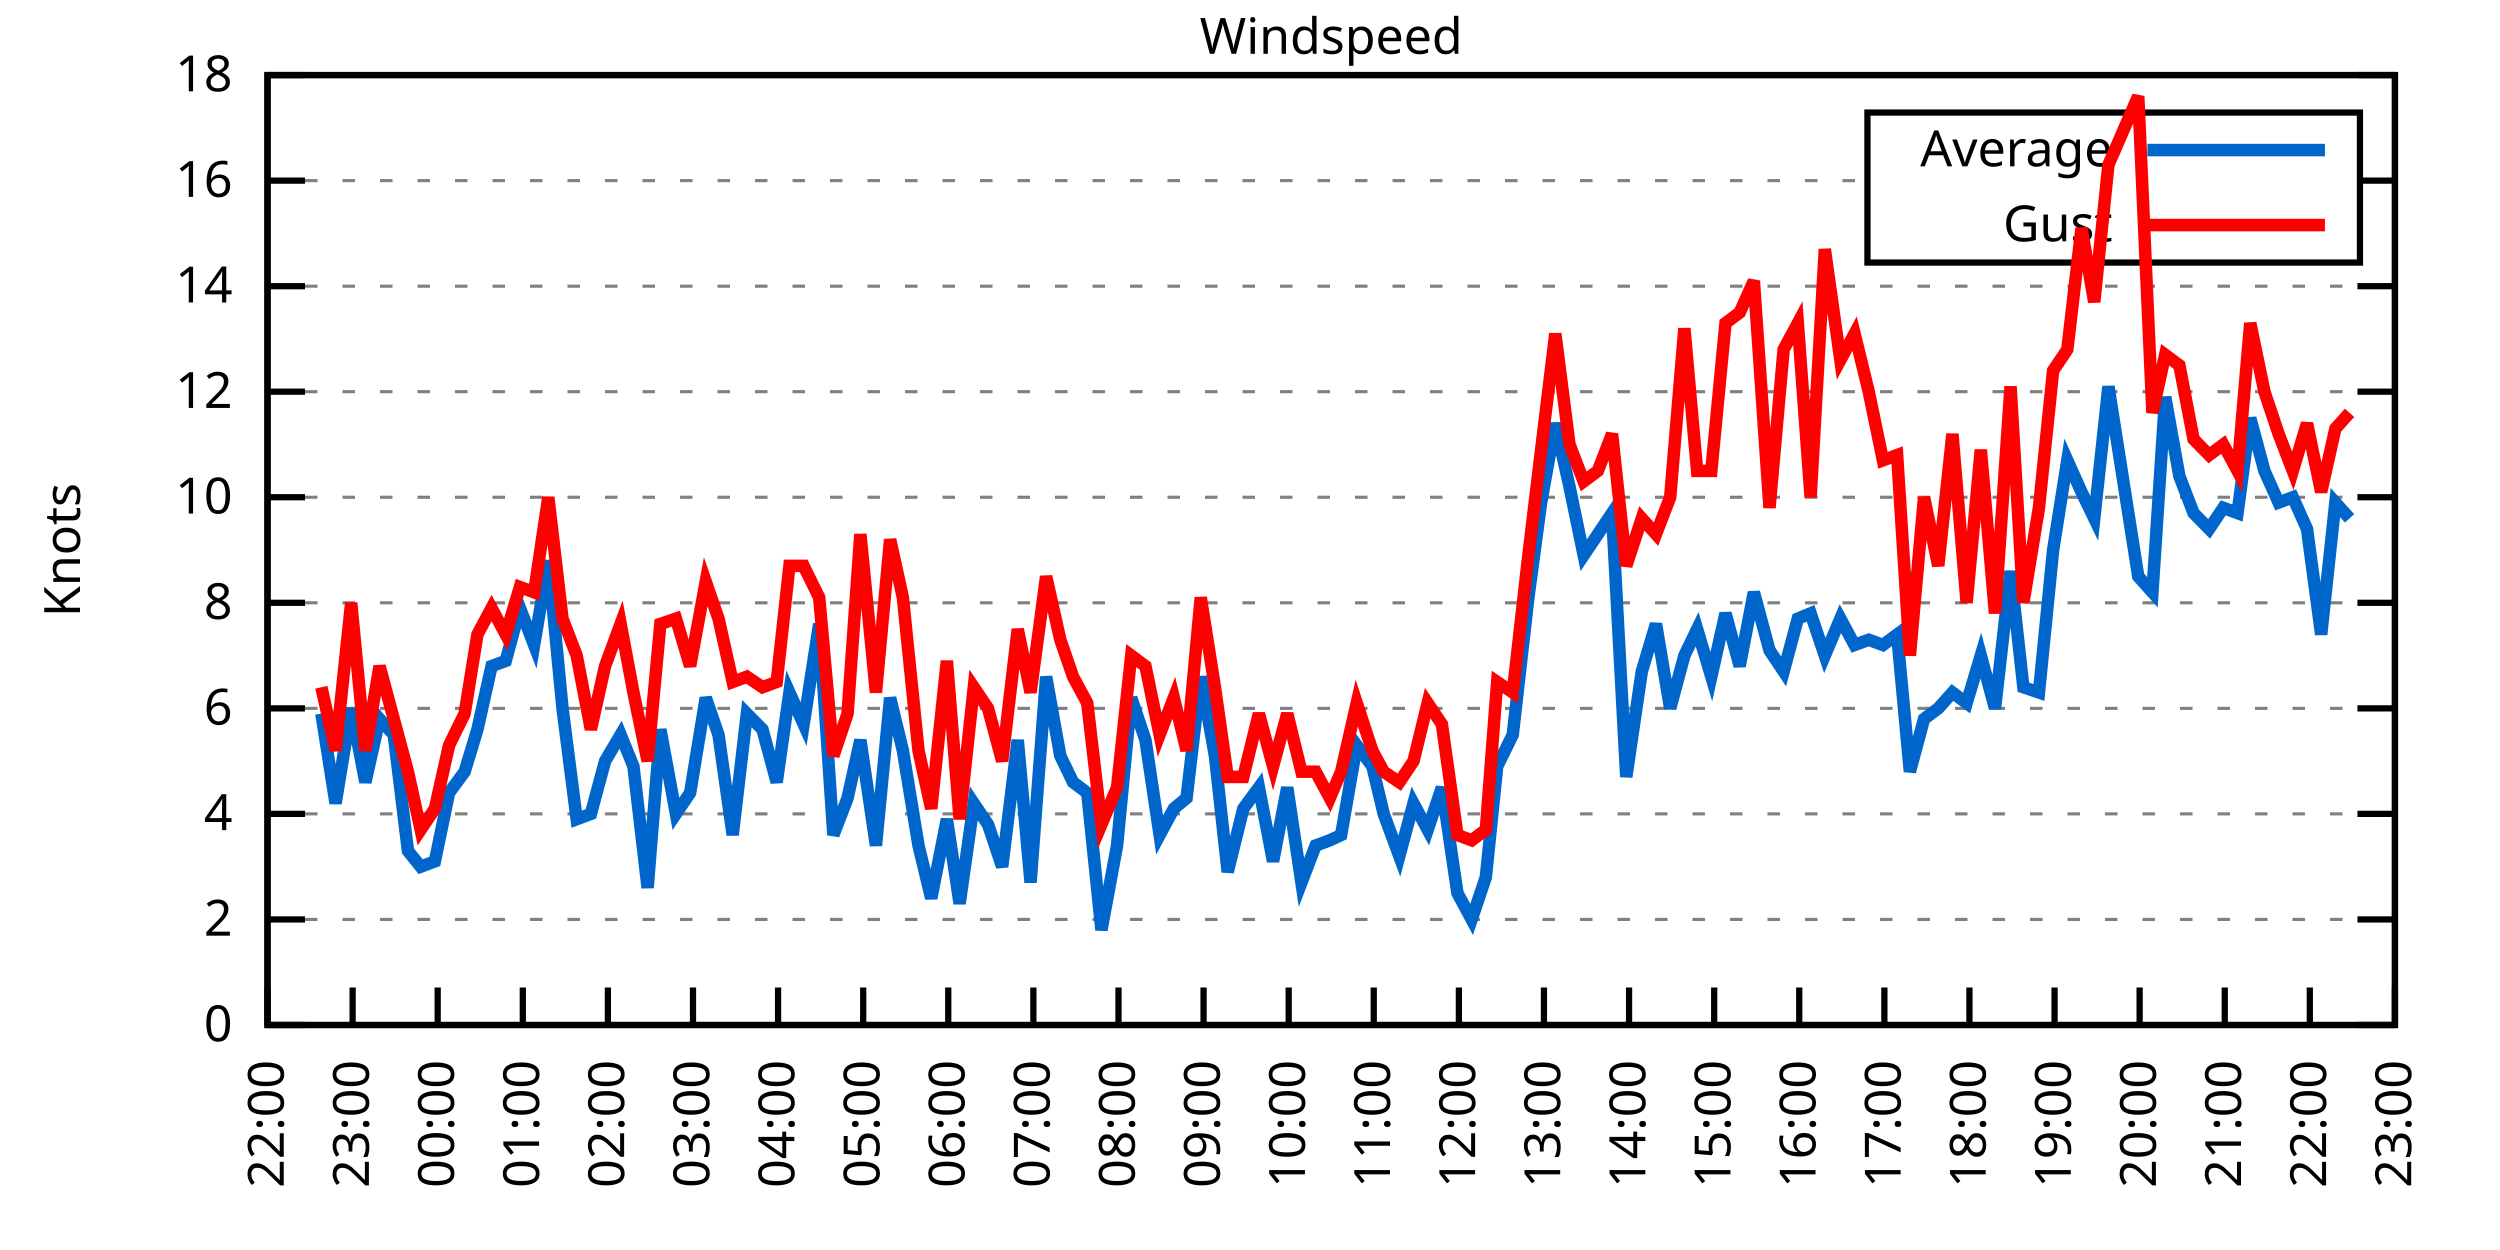
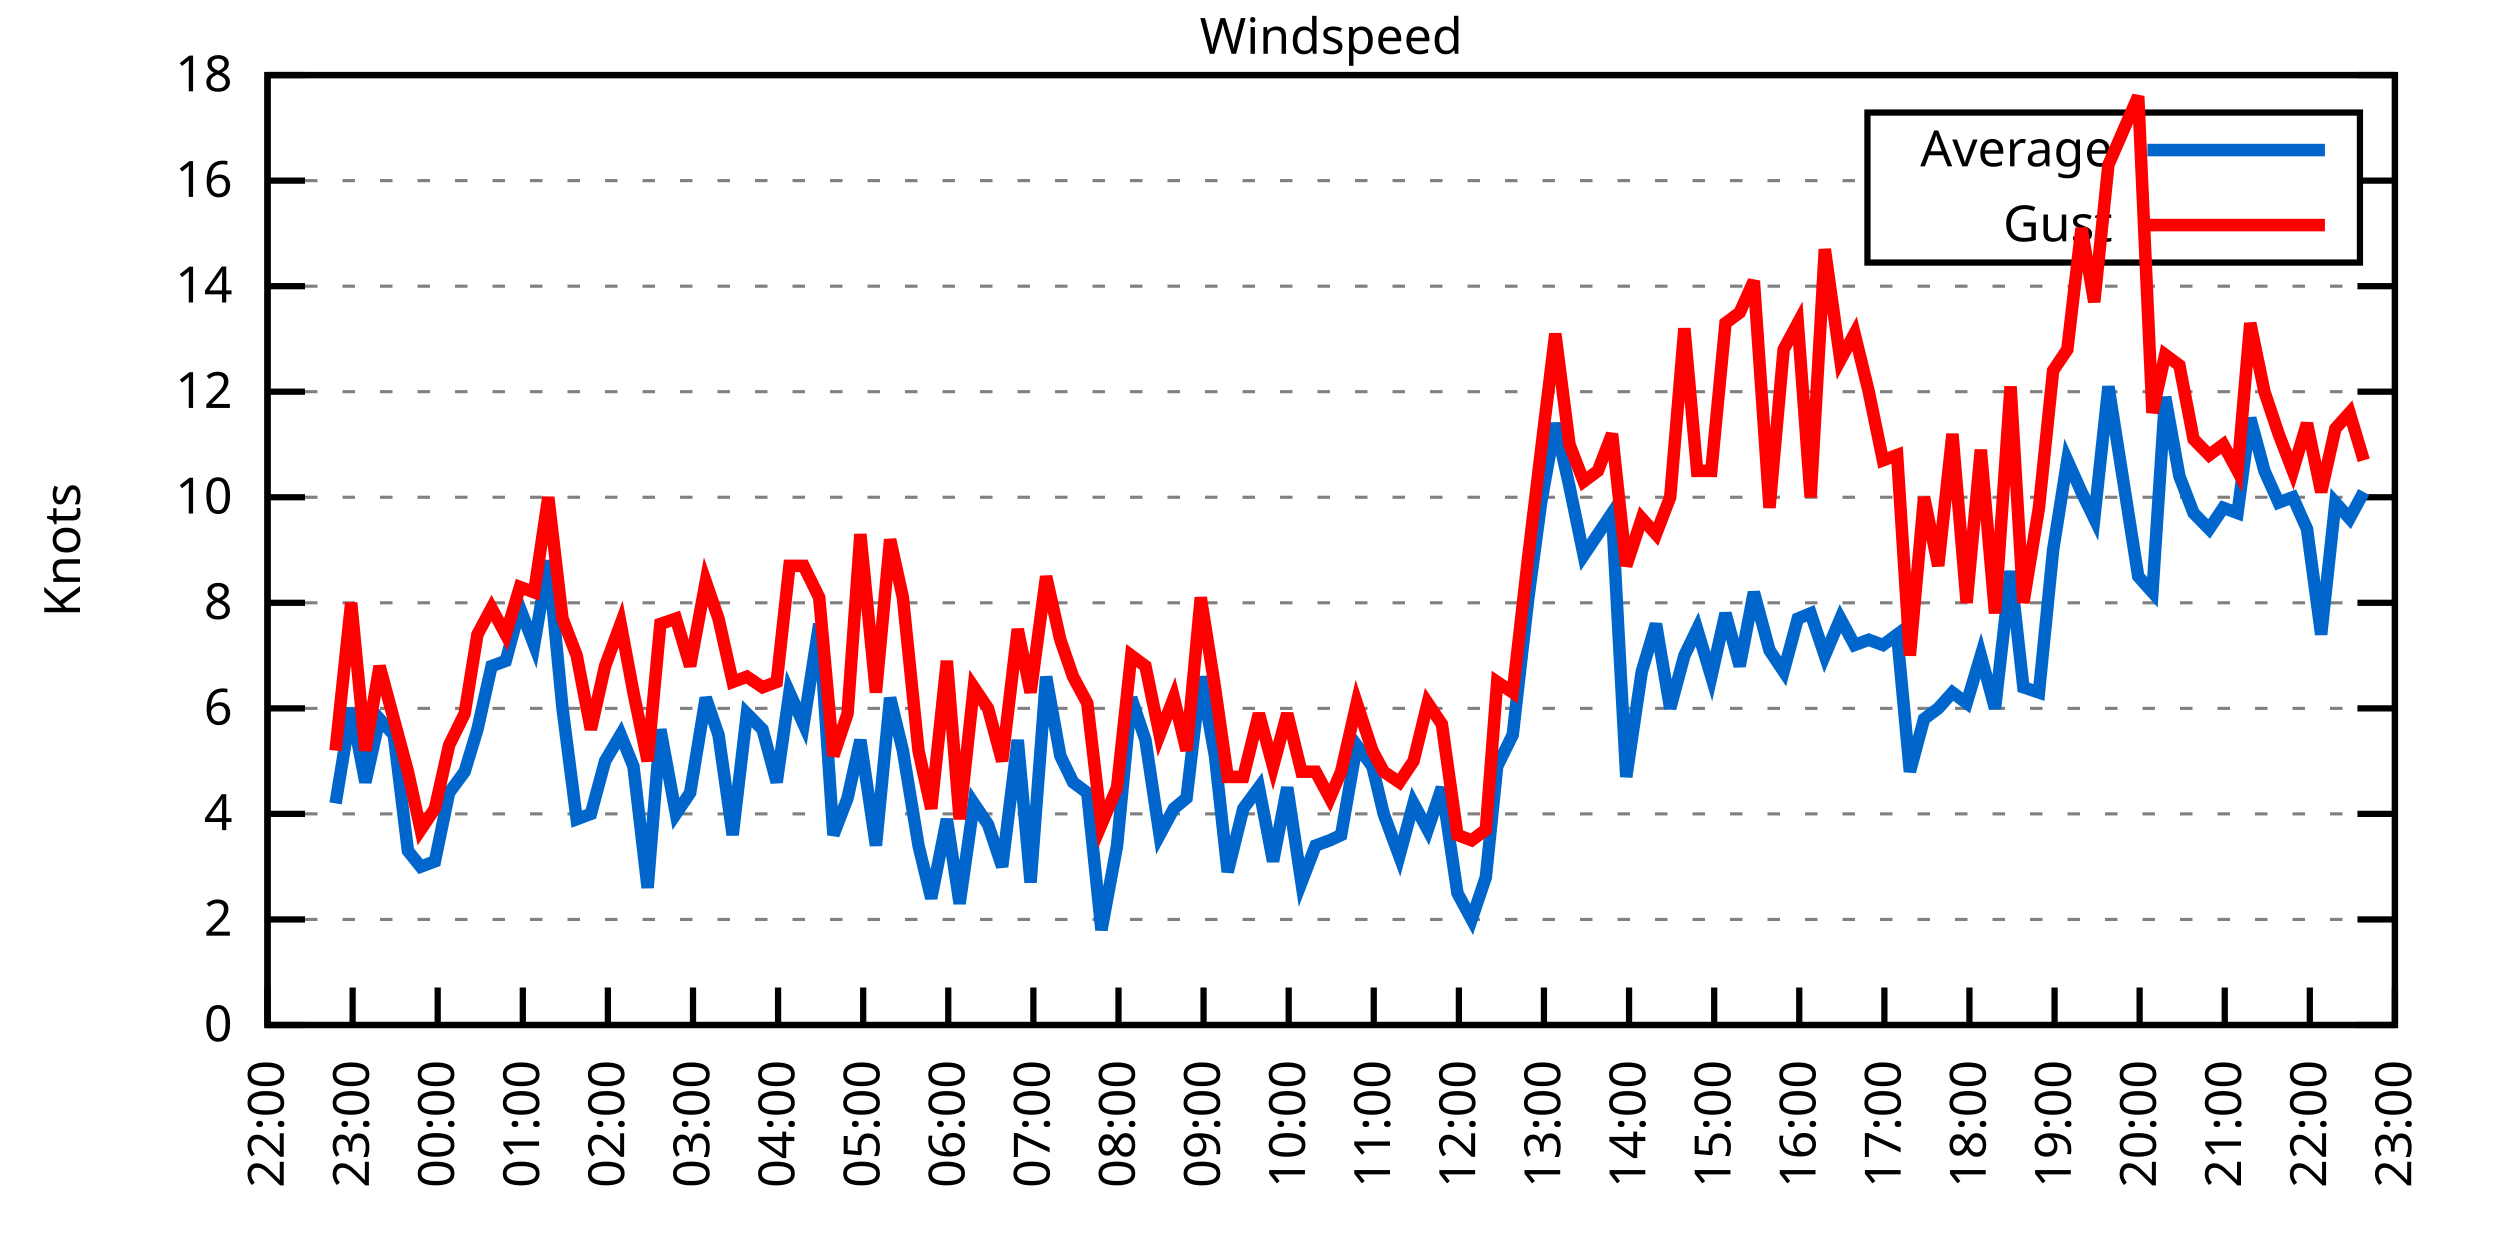
<svg xmlns="http://www.w3.org/2000/svg" xmlns:xlink="http://www.w3.org/1999/xlink" width="400" height="200" viewBox="0 0 400 200">
  <g id="gnuplot_canvas">
    <rect x="0" y="0" width="400" height="200" fill="none" />
    <defs>
      <circle id="gpDot" r="0.5" stroke-width="0.5" stroke="currentColor" />
      <path id="gpPt0" stroke-width="0.333" stroke="currentColor" d="M-1,0 h2 M0,-1 v2" />
      <path id="gpPt1" stroke-width="0.333" stroke="currentColor" d="M-1,-1 L1,1 M1,-1 L-1,1" />
      <path id="gpPt2" stroke-width="0.333" stroke="currentColor" d="M-1,0 L1,0 M0,-1 L0,1 M-1,-1 L1,1 M-1,1 L1,-1" />
      <rect id="gpPt3" stroke-width="0.333" stroke="currentColor" x="-1" y="-1" width="2" height="2" />
      <rect id="gpPt4" stroke-width="0.333" stroke="currentColor" fill="currentColor" x="-1" y="-1" width="2" height="2" />
      <circle id="gpPt5" stroke-width="0.333" stroke="currentColor" cx="0" cy="0" r="1" />
      <use xlink:href="#gpPt5" id="gpPt6" fill="currentColor" stroke="none" />
      <path id="gpPt7" stroke-width="0.333" stroke="currentColor" d="M0,-1.33 L-1.33,0.67 L1.33,0.67 z" />
      <use xlink:href="#gpPt7" id="gpPt8" fill="currentColor" stroke="none" />
      <use xlink:href="#gpPt7" id="gpPt9" stroke="currentColor" transform="rotate(180)" />
      <use xlink:href="#gpPt9" id="gpPt10" fill="currentColor" stroke="none" />
      <use xlink:href="#gpPt3" id="gpPt11" stroke="currentColor" transform="rotate(45)" />
      <use xlink:href="#gpPt11" id="gpPt12" fill="currentColor" stroke="none" />
      <path id="gpPt13" stroke-width="0.333" stroke="currentColor" d="M0,1.330 L1.265,0.411 L0.782,-1.067 L-0.782,-1.076 L-1.265,0.411 z" />
      <use xlink:href="#gpPt13" id="gpPt14" fill="currentColor" stroke="none" />
      <filter id="textbox" filterUnits="objectBoundingBox" x="0" y="0" height="1" width="1">
        <feFlood flood-color="white" flood-opacity="1" result="bgnd" />
        <feComposite in="SourceGraphic" in2="bgnd" operator="atop" />
      </filter>
      <filter id="greybox" filterUnits="objectBoundingBox" x="0" y="0" height="1" width="1">
        <feFlood flood-color="lightgrey" flood-opacity="1" result="grey" />
        <feComposite in="SourceGraphic" in2="grey" operator="atop" />
      </filter>
    </defs>
    <g fill="none" color="white" stroke="currentColor" stroke-width="1.00" stroke-linecap="butt" stroke-linejoin="miter">
</g>
    <g fill="none" color="black" stroke="currentColor" stroke-width="1.00" stroke-linecap="butt" stroke-linejoin="miter">
      <g stroke="none" shape-rendering="crispEdges">
        <polygon fill="rgb(255, 255, 255)" points="42.80,164.00 383.18,164.00 383.18,12.02 42.80,12.02 " />
      </g>
    </g>
    <g fill="none" color="black" stroke="currentColor" stroke-width="1.00" stroke-linecap="butt" stroke-linejoin="miter">
</g>
    <g fill="none" color="black" stroke="black" stroke-width="0.50" stroke-linecap="butt" stroke-linejoin="miter">
</g>
    <g fill="none" color="gray" stroke="currentColor" stroke-width="0.50" stroke-linecap="butt" stroke-linejoin="miter">
      <path stroke="gray" stroke-dasharray="2,4" class="gridline" d="M42.80,164.00 L383.19,164.00  " />
    </g>
    <g fill="none" color="gray" stroke="gray" stroke-width="1.00" stroke-linecap="butt" stroke-linejoin="miter">
</g>
    <g fill="none" color="black" stroke="currentColor" stroke-width="1.00" stroke-linecap="butt" stroke-linejoin="miter">
      <path stroke="black" d="M42.80,164.00 L48.80,164.00 M383.19,164.00 L377.19,164.00  " />
      <g transform="translate(37.20,166.60)" stroke="none" fill="black" font-family="Sans" font-size="8.00" text-anchor="end">
        <text>
          <tspan font-family="Sans"> 0</tspan>
        </text>
      </g>
    </g>
    <g fill="none" color="black" stroke="currentColor" stroke-width="1.00" stroke-linecap="butt" stroke-linejoin="miter">
</g>
    <g fill="none" color="black" stroke="black" stroke-width="0.50" stroke-linecap="butt" stroke-linejoin="miter">
</g>
    <g fill="none" color="gray" stroke="currentColor" stroke-width="0.50" stroke-linecap="butt" stroke-linejoin="miter">
      <path stroke="gray" stroke-dasharray="2,4" class="gridline" d="M42.80,147.11 L383.19,147.11  " />
    </g>
    <g fill="none" color="gray" stroke="gray" stroke-width="1.00" stroke-linecap="butt" stroke-linejoin="miter">
</g>
    <g fill="none" color="black" stroke="currentColor" stroke-width="1.00" stroke-linecap="butt" stroke-linejoin="miter">
      <path stroke="black" d="M42.80,147.11 L48.80,147.11 M383.19,147.11 L377.19,147.11  " />
      <g transform="translate(37.20,149.71)" stroke="none" fill="black" font-family="Sans" font-size="8.00" text-anchor="end">
        <text>
          <tspan font-family="Sans"> 2</tspan>
        </text>
      </g>
    </g>
    <g fill="none" color="black" stroke="currentColor" stroke-width="1.00" stroke-linecap="butt" stroke-linejoin="miter">
</g>
    <g fill="none" color="black" stroke="black" stroke-width="0.50" stroke-linecap="butt" stroke-linejoin="miter">
</g>
    <g fill="none" color="gray" stroke="currentColor" stroke-width="0.50" stroke-linecap="butt" stroke-linejoin="miter">
      <path stroke="gray" stroke-dasharray="2,4" class="gridline" d="M42.80,130.22 L383.19,130.22  " />
    </g>
    <g fill="none" color="gray" stroke="gray" stroke-width="1.00" stroke-linecap="butt" stroke-linejoin="miter">
</g>
    <g fill="none" color="black" stroke="currentColor" stroke-width="1.00" stroke-linecap="butt" stroke-linejoin="miter">
      <path stroke="black" d="M42.80,130.22 L48.80,130.22 M383.19,130.22 L377.19,130.22  " />
      <g transform="translate(37.20,132.82)" stroke="none" fill="black" font-family="Sans" font-size="8.00" text-anchor="end">
        <text>
          <tspan font-family="Sans"> 4</tspan>
        </text>
      </g>
    </g>
    <g fill="none" color="black" stroke="currentColor" stroke-width="1.00" stroke-linecap="butt" stroke-linejoin="miter">
</g>
    <g fill="none" color="black" stroke="black" stroke-width="0.50" stroke-linecap="butt" stroke-linejoin="miter">
</g>
    <g fill="none" color="gray" stroke="currentColor" stroke-width="0.50" stroke-linecap="butt" stroke-linejoin="miter">
      <path stroke="gray" stroke-dasharray="2,4" class="gridline" d="M42.80,113.34 L383.19,113.34  " />
    </g>
    <g fill="none" color="gray" stroke="gray" stroke-width="1.00" stroke-linecap="butt" stroke-linejoin="miter">
</g>
    <g fill="none" color="black" stroke="currentColor" stroke-width="1.00" stroke-linecap="butt" stroke-linejoin="miter">
      <path stroke="black" d="M42.80,113.34 L48.80,113.34 M383.19,113.34 L377.19,113.34  " />
      <g transform="translate(37.20,115.94)" stroke="none" fill="black" font-family="Sans" font-size="8.00" text-anchor="end">
        <text>
          <tspan font-family="Sans"> 6</tspan>
        </text>
      </g>
    </g>
    <g fill="none" color="black" stroke="currentColor" stroke-width="1.00" stroke-linecap="butt" stroke-linejoin="miter">
</g>
    <g fill="none" color="black" stroke="black" stroke-width="0.50" stroke-linecap="butt" stroke-linejoin="miter">
</g>
    <g fill="none" color="gray" stroke="currentColor" stroke-width="0.50" stroke-linecap="butt" stroke-linejoin="miter">
      <path stroke="gray" stroke-dasharray="2,4" class="gridline" d="M42.80,96.45 L383.19,96.45  " />
    </g>
    <g fill="none" color="gray" stroke="gray" stroke-width="1.00" stroke-linecap="butt" stroke-linejoin="miter">
</g>
    <g fill="none" color="black" stroke="currentColor" stroke-width="1.00" stroke-linecap="butt" stroke-linejoin="miter">
      <path stroke="black" d="M42.80,96.45 L48.80,96.45 M383.19,96.45 L377.19,96.45  " />
      <g transform="translate(37.20,99.05)" stroke="none" fill="black" font-family="Sans" font-size="8.00" text-anchor="end">
        <text>
          <tspan font-family="Sans"> 8</tspan>
        </text>
      </g>
    </g>
    <g fill="none" color="black" stroke="currentColor" stroke-width="1.00" stroke-linecap="butt" stroke-linejoin="miter">
</g>
    <g fill="none" color="black" stroke="black" stroke-width="0.50" stroke-linecap="butt" stroke-linejoin="miter">
</g>
    <g fill="none" color="gray" stroke="currentColor" stroke-width="0.50" stroke-linecap="butt" stroke-linejoin="miter">
      <path stroke="gray" stroke-dasharray="2,4" class="gridline" d="M42.80,79.56 L383.19,79.56  " />
    </g>
    <g fill="none" color="gray" stroke="gray" stroke-width="1.00" stroke-linecap="butt" stroke-linejoin="miter">
</g>
    <g fill="none" color="black" stroke="currentColor" stroke-width="1.00" stroke-linecap="butt" stroke-linejoin="miter">
      <path stroke="black" d="M42.80,79.56 L48.80,79.56 M383.19,79.56 L377.19,79.56  " />
      <g transform="translate(37.20,82.16)" stroke="none" fill="black" font-family="Sans" font-size="8.00" text-anchor="end">
        <text>
          <tspan font-family="Sans"> 10</tspan>
        </text>
      </g>
    </g>
    <g fill="none" color="black" stroke="currentColor" stroke-width="1.00" stroke-linecap="butt" stroke-linejoin="miter">
</g>
    <g fill="none" color="black" stroke="black" stroke-width="0.50" stroke-linecap="butt" stroke-linejoin="miter">
</g>
    <g fill="none" color="gray" stroke="currentColor" stroke-width="0.50" stroke-linecap="butt" stroke-linejoin="miter">
      <path stroke="gray" stroke-dasharray="2,4" class="gridline" d="M42.80,62.67 L383.19,62.67  " />
    </g>
    <g fill="none" color="gray" stroke="gray" stroke-width="1.00" stroke-linecap="butt" stroke-linejoin="miter">
</g>
    <g fill="none" color="black" stroke="currentColor" stroke-width="1.00" stroke-linecap="butt" stroke-linejoin="miter">
      <path stroke="black" d="M42.80,62.67 L48.80,62.67 M383.19,62.67 L377.19,62.67  " />
      <g transform="translate(37.20,65.27)" stroke="none" fill="black" font-family="Sans" font-size="8.00" text-anchor="end">
        <text>
          <tspan font-family="Sans"> 12</tspan>
        </text>
      </g>
    </g>
    <g fill="none" color="black" stroke="currentColor" stroke-width="1.00" stroke-linecap="butt" stroke-linejoin="miter">
</g>
    <g fill="none" color="black" stroke="black" stroke-width="0.50" stroke-linecap="butt" stroke-linejoin="miter">
</g>
    <g fill="none" color="gray" stroke="currentColor" stroke-width="0.50" stroke-linecap="butt" stroke-linejoin="miter">
      <path stroke="gray" stroke-dasharray="2,4" class="gridline" d="M42.80,45.79 L383.19,45.79  " />
    </g>
    <g fill="none" color="gray" stroke="gray" stroke-width="1.00" stroke-linecap="butt" stroke-linejoin="miter">
</g>
    <g fill="none" color="black" stroke="currentColor" stroke-width="1.00" stroke-linecap="butt" stroke-linejoin="miter">
      <path stroke="black" d="M42.80,45.79 L48.80,45.79 M383.19,45.79 L377.19,45.79  " />
      <g transform="translate(37.20,48.39)" stroke="none" fill="black" font-family="Sans" font-size="8.00" text-anchor="end">
        <text>
          <tspan font-family="Sans"> 14</tspan>
        </text>
      </g>
    </g>
    <g fill="none" color="black" stroke="currentColor" stroke-width="1.00" stroke-linecap="butt" stroke-linejoin="miter">
</g>
    <g fill="none" color="black" stroke="black" stroke-width="0.50" stroke-linecap="butt" stroke-linejoin="miter">
</g>
    <g fill="none" color="gray" stroke="currentColor" stroke-width="0.50" stroke-linecap="butt" stroke-linejoin="miter">
      <path stroke="gray" stroke-dasharray="2,4" class="gridline" d="M42.80,28.90 L298.79,28.90 M377.59,28.90 L383.19,28.90  " />
    </g>
    <g fill="none" color="gray" stroke="gray" stroke-width="1.00" stroke-linecap="butt" stroke-linejoin="miter">
</g>
    <g fill="none" color="black" stroke="currentColor" stroke-width="1.00" stroke-linecap="butt" stroke-linejoin="miter">
      <path stroke="black" d="M42.80,28.90 L48.80,28.90 M383.19,28.90 L377.19,28.90  " />
      <g transform="translate(37.20,31.50)" stroke="none" fill="black" font-family="Sans" font-size="8.00" text-anchor="end">
        <text>
          <tspan font-family="Sans"> 16</tspan>
        </text>
      </g>
    </g>
    <g fill="none" color="black" stroke="currentColor" stroke-width="1.00" stroke-linecap="butt" stroke-linejoin="miter">
</g>
    <g fill="none" color="black" stroke="black" stroke-width="0.50" stroke-linecap="butt" stroke-linejoin="miter">
</g>
    <g fill="none" color="gray" stroke="currentColor" stroke-width="0.50" stroke-linecap="butt" stroke-linejoin="miter">
      <path stroke="gray" stroke-dasharray="2,4" class="gridline" d="M42.80,12.01 L383.19,12.01  " />
    </g>
    <g fill="none" color="gray" stroke="gray" stroke-width="1.00" stroke-linecap="butt" stroke-linejoin="miter">
</g>
    <g fill="none" color="black" stroke="currentColor" stroke-width="1.00" stroke-linecap="butt" stroke-linejoin="miter">
      <path stroke="black" d="M42.80,12.01 L48.80,12.01 M383.19,12.01 L377.19,12.01  " />
      <g transform="translate(37.20,14.61)" stroke="none" fill="black" font-family="Sans" font-size="8.00" text-anchor="end">
        <text>
          <tspan font-family="Sans"> 18</tspan>
        </text>
      </g>
    </g>
    <g fill="none" color="black" stroke="currentColor" stroke-width="1.00" stroke-linecap="butt" stroke-linejoin="miter">
      <path stroke="black" d="M42.80,164.00 L42.80,158.00  " />
      <g transform="translate(45.40,169.60) rotate(270.00)" stroke="none" fill="black" font-family="Sans" font-size="8.00" text-anchor="end">
        <text>
          <tspan font-family="Sans">22:00</tspan>
        </text>
      </g>
    </g>
    <g fill="none" color="black" stroke="currentColor" stroke-width="1.00" stroke-linecap="butt" stroke-linejoin="miter">
      <path stroke="black" d="M56.42,164.00 L56.42,158.00  " />
      <g transform="translate(59.02,169.60) rotate(270.00)" stroke="none" fill="black" font-family="Sans" font-size="8.00" text-anchor="end">
        <text>
          <tspan font-family="Sans">23:00</tspan>
        </text>
      </g>
    </g>
    <g fill="none" color="black" stroke="currentColor" stroke-width="1.00" stroke-linecap="butt" stroke-linejoin="miter">
      <path stroke="black" d="M70.03,164.00 L70.03,158.00  " />
      <g transform="translate(72.63,169.60) rotate(270.00)" stroke="none" fill="black" font-family="Sans" font-size="8.00" text-anchor="end">
        <text>
          <tspan font-family="Sans">00:00</tspan>
        </text>
      </g>
    </g>
    <g fill="none" color="black" stroke="currentColor" stroke-width="1.00" stroke-linecap="butt" stroke-linejoin="miter">
      <path stroke="black" d="M83.65,164.00 L83.65,158.00  " />
      <g transform="translate(86.25,169.60) rotate(270.00)" stroke="none" fill="black" font-family="Sans" font-size="8.00" text-anchor="end">
        <text>
          <tspan font-family="Sans">01:00</tspan>
        </text>
      </g>
    </g>
    <g fill="none" color="black" stroke="currentColor" stroke-width="1.00" stroke-linecap="butt" stroke-linejoin="miter">
      <path stroke="black" d="M97.26,164.00 L97.26,158.00  " />
      <g transform="translate(99.86,169.60) rotate(270.00)" stroke="none" fill="black" font-family="Sans" font-size="8.00" text-anchor="end">
        <text>
          <tspan font-family="Sans">02:00</tspan>
        </text>
      </g>
    </g>
    <g fill="none" color="black" stroke="currentColor" stroke-width="1.00" stroke-linecap="butt" stroke-linejoin="miter">
      <path stroke="black" d="M110.88,164.00 L110.88,158.00  " />
      <g transform="translate(113.48,169.60) rotate(270.00)" stroke="none" fill="black" font-family="Sans" font-size="8.00" text-anchor="end">
        <text>
          <tspan font-family="Sans">03:00</tspan>
        </text>
      </g>
    </g>
    <g fill="none" color="black" stroke="currentColor" stroke-width="1.00" stroke-linecap="butt" stroke-linejoin="miter">
      <path stroke="black" d="M124.49,164.00 L124.49,158.00  " />
      <g transform="translate(127.09,169.60) rotate(270.00)" stroke="none" fill="black" font-family="Sans" font-size="8.00" text-anchor="end">
        <text>
          <tspan font-family="Sans">04:00</tspan>
        </text>
      </g>
    </g>
    <g fill="none" color="black" stroke="currentColor" stroke-width="1.00" stroke-linecap="butt" stroke-linejoin="miter">
      <path stroke="black" d="M138.11,164.00 L138.11,158.00  " />
      <g transform="translate(140.71,169.60) rotate(270.00)" stroke="none" fill="black" font-family="Sans" font-size="8.00" text-anchor="end">
        <text>
          <tspan font-family="Sans">05:00</tspan>
        </text>
      </g>
    </g>
    <g fill="none" color="black" stroke="currentColor" stroke-width="1.00" stroke-linecap="butt" stroke-linejoin="miter">
      <path stroke="black" d="M151.72,164.00 L151.72,158.00  " />
      <g transform="translate(154.32,169.60) rotate(270.00)" stroke="none" fill="black" font-family="Sans" font-size="8.00" text-anchor="end">
        <text>
          <tspan font-family="Sans">06:00</tspan>
        </text>
      </g>
    </g>
    <g fill="none" color="black" stroke="currentColor" stroke-width="1.00" stroke-linecap="butt" stroke-linejoin="miter">
      <path stroke="black" d="M165.34,164.00 L165.34,158.00  " />
      <g transform="translate(167.94,169.60) rotate(270.00)" stroke="none" fill="black" font-family="Sans" font-size="8.00" text-anchor="end">
        <text>
          <tspan font-family="Sans">07:00</tspan>
        </text>
      </g>
    </g>
    <g fill="none" color="black" stroke="currentColor" stroke-width="1.00" stroke-linecap="butt" stroke-linejoin="miter">
      <path stroke="black" d="M178.96,164.00 L178.96,158.00  " />
      <g transform="translate(181.56,169.60) rotate(270.00)" stroke="none" fill="black" font-family="Sans" font-size="8.00" text-anchor="end">
        <text>
          <tspan font-family="Sans">08:00</tspan>
        </text>
      </g>
    </g>
    <g fill="none" color="black" stroke="currentColor" stroke-width="1.00" stroke-linecap="butt" stroke-linejoin="miter">
      <path stroke="black" d="M192.57,164.00 L192.57,158.00  " />
      <g transform="translate(195.17,169.60) rotate(270.00)" stroke="none" fill="black" font-family="Sans" font-size="8.00" text-anchor="end">
        <text>
          <tspan font-family="Sans">09:00</tspan>
        </text>
      </g>
    </g>
    <g fill="none" color="black" stroke="currentColor" stroke-width="1.00" stroke-linecap="butt" stroke-linejoin="miter">
      <path stroke="black" d="M206.19,164.00 L206.19,158.00  " />
      <g transform="translate(208.79,169.60) rotate(270.00)" stroke="none" fill="black" font-family="Sans" font-size="8.00" text-anchor="end">
        <text>
          <tspan font-family="Sans">10:00</tspan>
        </text>
      </g>
    </g>
    <g fill="none" color="black" stroke="currentColor" stroke-width="1.00" stroke-linecap="butt" stroke-linejoin="miter">
      <path stroke="black" d="M219.80,164.00 L219.80,158.00  " />
      <g transform="translate(222.40,169.60) rotate(270.00)" stroke="none" fill="black" font-family="Sans" font-size="8.00" text-anchor="end">
        <text>
          <tspan font-family="Sans">11:00</tspan>
        </text>
      </g>
    </g>
    <g fill="none" color="black" stroke="currentColor" stroke-width="1.00" stroke-linecap="butt" stroke-linejoin="miter">
      <path stroke="black" d="M233.42,164.00 L233.42,158.00  " />
      <g transform="translate(236.02,169.60) rotate(270.00)" stroke="none" fill="black" font-family="Sans" font-size="8.00" text-anchor="end">
        <text>
          <tspan font-family="Sans">12:00</tspan>
        </text>
      </g>
    </g>
    <g fill="none" color="black" stroke="currentColor" stroke-width="1.00" stroke-linecap="butt" stroke-linejoin="miter">
      <path stroke="black" d="M247.03,164.00 L247.03,158.00  " />
      <g transform="translate(249.63,169.60) rotate(270.00)" stroke="none" fill="black" font-family="Sans" font-size="8.00" text-anchor="end">
        <text>
          <tspan font-family="Sans">13:00</tspan>
        </text>
      </g>
    </g>
    <g fill="none" color="black" stroke="currentColor" stroke-width="1.00" stroke-linecap="butt" stroke-linejoin="miter">
      <path stroke="black" d="M260.65,164.00 L260.65,158.00  " />
      <g transform="translate(263.25,169.60) rotate(270.00)" stroke="none" fill="black" font-family="Sans" font-size="8.00" text-anchor="end">
        <text>
          <tspan font-family="Sans">14:00</tspan>
        </text>
      </g>
    </g>
    <g fill="none" color="black" stroke="currentColor" stroke-width="1.00" stroke-linecap="butt" stroke-linejoin="miter">
      <path stroke="black" d="M274.27,164.00 L274.27,158.00  " />
      <g transform="translate(276.87,169.60) rotate(270.00)" stroke="none" fill="black" font-family="Sans" font-size="8.00" text-anchor="end">
        <text>
          <tspan font-family="Sans">15:00</tspan>
        </text>
      </g>
    </g>
    <g fill="none" color="black" stroke="currentColor" stroke-width="1.00" stroke-linecap="butt" stroke-linejoin="miter">
      <path stroke="black" d="M287.88,164.00 L287.88,158.00  " />
      <g transform="translate(290.48,169.60) rotate(270.00)" stroke="none" fill="black" font-family="Sans" font-size="8.00" text-anchor="end">
        <text>
          <tspan font-family="Sans">16:00</tspan>
        </text>
      </g>
    </g>
    <g fill="none" color="black" stroke="currentColor" stroke-width="1.00" stroke-linecap="butt" stroke-linejoin="miter">
      <path stroke="black" d="M301.50,164.00 L301.50,158.00  " />
      <g transform="translate(304.10,169.60) rotate(270.00)" stroke="none" fill="black" font-family="Sans" font-size="8.00" text-anchor="end">
        <text>
          <tspan font-family="Sans">17:00</tspan>
        </text>
      </g>
    </g>
    <g fill="none" color="black" stroke="currentColor" stroke-width="1.00" stroke-linecap="butt" stroke-linejoin="miter">
      <path stroke="black" d="M315.11,164.00 L315.11,158.00  " />
      <g transform="translate(317.71,169.60) rotate(270.00)" stroke="none" fill="black" font-family="Sans" font-size="8.00" text-anchor="end">
        <text>
          <tspan font-family="Sans">18:00</tspan>
        </text>
      </g>
    </g>
    <g fill="none" color="black" stroke="currentColor" stroke-width="1.00" stroke-linecap="butt" stroke-linejoin="miter">
      <path stroke="black" d="M328.73,164.00 L328.73,158.00  " />
      <g transform="translate(331.33,169.60) rotate(270.00)" stroke="none" fill="black" font-family="Sans" font-size="8.00" text-anchor="end">
        <text>
          <tspan font-family="Sans">19:00</tspan>
        </text>
      </g>
    </g>
    <g fill="none" color="black" stroke="currentColor" stroke-width="1.00" stroke-linecap="butt" stroke-linejoin="miter">
      <path stroke="black" d="M342.34,164.00 L342.34,158.00  " />
      <g transform="translate(344.94,169.60) rotate(270.00)" stroke="none" fill="black" font-family="Sans" font-size="8.00" text-anchor="end">
        <text>
          <tspan font-family="Sans">20:00</tspan>
        </text>
      </g>
    </g>
    <g fill="none" color="black" stroke="currentColor" stroke-width="1.00" stroke-linecap="butt" stroke-linejoin="miter">
      <path stroke="black" d="M355.96,164.00 L355.96,158.00  " />
      <g transform="translate(358.56,169.60) rotate(270.00)" stroke="none" fill="black" font-family="Sans" font-size="8.00" text-anchor="end">
        <text>
          <tspan font-family="Sans">21:00</tspan>
        </text>
      </g>
    </g>
    <g fill="none" color="black" stroke="currentColor" stroke-width="1.00" stroke-linecap="butt" stroke-linejoin="miter">
      <path stroke="black" d="M369.57,164.00 L369.57,158.00  " />
      <g transform="translate(372.17,169.60) rotate(270.00)" stroke="none" fill="black" font-family="Sans" font-size="8.00" text-anchor="end">
        <text>
          <tspan font-family="Sans">22:00</tspan>
        </text>
      </g>
    </g>
    <g fill="none" color="black" stroke="currentColor" stroke-width="1.00" stroke-linecap="butt" stroke-linejoin="miter">
      <path stroke="black" d="M383.19,164.00 L383.19,158.00  " />
      <g transform="translate(385.79,169.60) rotate(270.00)" stroke="none" fill="black" font-family="Sans" font-size="8.00" text-anchor="end">
        <text>
          <tspan font-family="Sans">23:00</tspan>
        </text>
      </g>
    </g>
    <g fill="none" color="black" stroke="currentColor" stroke-width="1.00" stroke-linecap="butt" stroke-linejoin="miter">
</g>
    <g fill="none" color="black" stroke="currentColor" stroke-width="1.00" stroke-linecap="butt" stroke-linejoin="miter">
      <path stroke="black" d="M42.80,12.01 L42.80,164.00 L383.19,164.00 L383.19,12.01 L42.80,12.01 Z  " />
    </g>
    <g fill="none" color="black" stroke="currentColor" stroke-width="1.00" stroke-linecap="butt" stroke-linejoin="miter">
</g>
    <g fill="none" color="black" stroke="currentColor" stroke-width="1.00" stroke-linecap="butt" stroke-linejoin="miter">
      <path stroke="black" d="M298.79,42.01 L298.79,18.01 L377.59,18.01 L377.59,42.01 L298.79,42.01 Z  " />
    </g>
    <g id="Windspeed_plot_1">
      <g fill="none" color="white" stroke="black" stroke-width="2.00" stroke-linecap="butt" stroke-linejoin="miter">
</g>
      <g fill="none" color="black" stroke="currentColor" stroke-width="2.00" stroke-linecap="butt" stroke-linejoin="miter">
        <g transform="translate(337.99,26.61)" stroke="none" fill="black" font-family="Sans" font-size="8.00" text-anchor="end">
          <text>
            <tspan font-family="Sans">Average</tspan>
          </text>
        </g>
      </g>
      <g fill="none" color="black" stroke="currentColor" stroke-width="2.00" stroke-linecap="butt" stroke-linejoin="miter">
-         <path stroke="rgb(  0, 102, 204)" d="M343.59,24.01 L371.99,24.01 M51.42,114.18 L53.69,128.54 L56.19,113.34 L58.46,125.16 L60.73,115.03 L63.00,117.56   L65.27,136.14 L67.31,138.67 L69.58,137.82 L71.85,126.85 L74.34,123.47 L76.39,116.71 L78.65,106.58 L80.92,105.74   L83.19,97.29 L85.46,103.20 L87.73,89.69 L90.00,113.34 L92.27,131.07 L94.54,130.22 L96.81,121.78 L99.30,117.56   L101.35,122.62 L103.62,142.05 L105.66,116.71 L108.15,130.22 L110.42,126.85 L112.92,111.65 L114.96,117.56 L117.23,133.60   L119.50,114.18 L122.00,116.71 L124.27,125.16 L126.31,110.80 L128.58,115.87 L131.07,99.83 L133.34,133.60 L135.61,127.69   L137.66,118.40 L140.15,135.29 L142.42,111.65 L144.46,120.09 L146.96,135.29 L149.00,143.73 L151.50,131.07 L153.54,144.58   L155.81,128.54 L158.08,131.91 L160.35,138.67 L162.84,118.40 L164.89,141.20 L167.38,108.27 L169.65,120.94 L171.69,125.16   L173.96,126.85 L176.23,148.80 L178.73,135.29 L181.00,111.65 L183.27,118.40 L185.54,133.60 L187.81,129.38 L189.85,127.69   L192.12,108.27 L194.39,120.94 L196.43,139.51 L198.93,129.38 L201.42,126.00 L203.69,137.82 L205.96,126.00 L208.23,141.20   L210.50,135.29 L212.77,134.45 L214.58,133.60 L217.08,119.25 L219.58,122.62 L221.39,130.22 L223.89,136.98 L226.16,128.54   L228.43,132.76 L230.70,126.00 L233.19,142.89 L235.46,147.11 L237.73,140.36 L239.55,122.62 L242.04,117.56 L244.54,95.60   L246.58,80.41 L248.85,67.74 L251.12,77.87 L253.39,88.85 L255.66,85.47 L257.93,82.09 L260.20,124.31 L262.69,107.43   L264.96,99.83 L267.23,113.34 L269.50,104.89 L271.54,100.67 L273.81,108.27 L276.08,98.14 L278.35,106.58 L280.62,94.76   L283.12,104.05 L285.38,107.43 L287.65,98.98 L289.70,98.14 L291.97,104.89 L294.46,98.98 L296.73,103.20 L299.00,102.36   L301.27,103.20 L303.54,101.52 L305.58,123.47 L307.85,115.03 L310.12,113.34 L312.39,110.80 L314.66,112.49 L316.93,104.89   L319.20,113.34 L321.69,91.38 L323.74,109.96 L326.23,110.80 L328.50,88.00 L330.77,73.65 L333.04,78.72 L335.08,82.94   L337.35,61.83 L342.12,92.23 L344.39,94.76 L346.43,63.52 L348.70,76.18 L350.97,82.09 L353.46,84.63 L355.73,81.25   L358.00,82.09 L360.04,66.90 L362.31,75.34 L364.58,80.41 L366.85,79.56 L369.12,84.63 L371.39,101.52 L373.66,80.41   L375.93,82.94  " />
+         <path stroke="rgb(  0, 102, 204)" d="M343.59,24.01 L371.99,24.01 M53.69,128.54 L56.19,113.34 L58.46,125.16 L60.73,115.03 L63.00,117.56 L65.27,136.14   L67.31,138.67 L69.58,137.82 L71.85,126.85 L74.34,123.47 L76.39,116.71 L78.65,106.58 L80.92,105.74 L83.19,97.29   L85.46,103.20 L87.73,89.69 L90.00,113.34 L92.27,131.07 L94.54,130.22 L96.81,121.78 L99.30,117.56 L101.35,122.62   L103.62,142.05 L105.66,116.71 L108.15,130.22 L110.42,126.85 L112.92,111.65 L114.96,117.56 L117.23,133.60 L119.50,114.18   L122.00,116.71 L124.27,125.16 L126.31,110.80 L128.58,115.87 L131.07,99.83 L133.34,133.60 L135.61,127.69 L137.66,118.40   L140.15,135.29 L142.42,111.65 L144.46,120.09 L146.96,135.29 L149.00,143.73 L151.50,131.07 L153.54,144.58 L155.81,128.54   L158.08,131.91 L160.35,138.67 L162.84,118.40 L164.89,141.20 L167.38,108.27 L169.65,120.94 L171.69,125.16 L173.96,126.85   L176.23,148.80 L178.73,135.29 L181.00,111.65 L183.27,118.40 L185.54,133.60 L187.81,129.38 L189.85,127.69 L192.12,108.27   L194.39,120.94 L196.43,139.51 L198.93,129.38 L201.42,126.00 L203.69,137.82 L205.96,126.00 L208.23,141.20 L210.50,135.29   L212.77,134.45 L214.58,133.60 L217.08,119.25 L219.58,122.62 L221.39,130.22 L223.89,136.98 L226.16,128.54 L228.43,132.76   L230.70,126.00 L233.19,142.89 L235.46,147.11 L237.73,140.36 L239.55,122.62 L242.04,117.56 L244.54,95.60 L246.58,80.41   L248.85,67.74 L251.12,77.87 L253.39,88.85 L255.66,85.47 L257.93,82.09 L260.20,124.31 L262.69,107.43 L264.96,99.83   L267.23,113.34 L269.50,104.89 L271.54,100.67 L273.81,108.27 L276.08,98.14 L278.35,106.58 L280.62,94.76 L283.12,104.05   L285.38,107.43 L287.65,98.98 L289.70,98.14 L291.97,104.89 L294.46,98.98 L296.73,103.20 L299.00,102.36 L301.27,103.20   L303.54,101.52 L305.58,123.47 L307.85,115.03 L310.12,113.34 L312.39,110.80 L314.66,112.49 L316.93,104.89 L319.20,113.34   L321.69,91.38 L323.74,109.96 L326.23,110.80 L328.50,88.00 L330.77,73.65 L333.04,78.72 L335.08,82.94 L337.35,61.83   L342.12,92.23 L344.39,94.76 L346.43,63.52 L348.70,76.18 L350.97,82.09 L353.46,84.63 L355.73,81.25 L358.00,82.09   L360.04,66.90 L362.31,75.34 L364.58,80.41 L366.85,79.56 L369.12,84.63 L371.39,101.52 L373.66,80.41 L375.93,82.94   L378.20,78.72  " />
      </g>
    </g>
    <g id="Windspeed_plot_2">
      <g fill="none" color="black" stroke="currentColor" stroke-width="2.00" stroke-linecap="butt" stroke-linejoin="miter">
        <g transform="translate(337.99,38.61)" stroke="none" fill="black" font-family="Sans" font-size="8.00" text-anchor="end">
          <text>
            <tspan font-family="Sans">Gust</tspan>
          </text>
        </g>
      </g>
      <g fill="none" color="black" stroke="currentColor" stroke-width="2.00" stroke-linecap="butt" stroke-linejoin="miter">
-         <path stroke="rgb(255,   0,   0)" d="M343.59,36.01 L371.99,36.01 M51.42,109.96 L53.69,120.09 L56.19,96.45 L58.46,120.09 L60.73,106.58 L63.00,115.03   L65.27,123.47 L67.31,132.76 L69.58,129.38 L71.85,119.25 L74.34,114.18 L76.39,101.52 L78.65,97.29 L80.92,101.52   L83.19,93.92 L85.46,94.76 L87.73,79.56 L90.00,98.98 L92.27,104.89 L94.54,116.71 L96.81,106.58 L99.30,99.83   L101.35,110.80 L103.62,121.78 L105.66,99.83 L108.15,98.98 L110.42,106.58 L112.92,93.07 L114.96,98.98 L117.23,109.11   L119.50,108.27 L122.00,109.96 L124.27,109.11 L126.31,90.54 L128.58,90.54 L131.07,95.60 L133.34,120.94 L135.61,114.18   L137.66,85.47 L140.15,110.80 L142.42,86.32 L144.46,95.60 L146.96,120.09 L149.00,129.38 L151.50,105.74 L153.54,131.07   L155.81,109.96 L158.08,113.34 L160.35,121.78 L162.84,100.67 L164.89,110.80 L167.38,92.23 L169.65,102.36 L171.69,108.27   L173.96,112.49 L176.23,131.91 L178.73,126.00 L181.00,104.89 L183.27,106.58 L185.54,117.56 L187.81,111.65 L189.85,120.09   L192.12,95.60 L194.39,109.96 L196.43,124.31 L198.93,124.31 L201.42,114.18 L203.69,122.62 L205.96,114.18 L208.23,123.47   L210.50,123.47 L212.77,127.69 L214.58,123.47 L217.08,112.49 L219.58,120.09 L221.39,123.47 L223.89,125.16 L226.16,121.78   L228.43,112.49 L230.70,115.87 L233.19,133.60 L235.46,134.45 L237.73,132.76 L239.55,109.11 L242.04,110.80 L244.54,88.85   L246.58,71.96 L248.85,53.39 L251.12,71.12 L253.39,77.03 L255.66,75.34 L257.93,69.43 L260.20,90.54 L262.69,82.94   L264.96,85.47 L267.23,79.56 L269.50,52.54 L271.54,75.34 L273.81,75.34 L276.08,51.70 L278.35,50.01 L280.62,44.94   L283.12,81.25 L285.38,55.92 L287.65,51.70 L289.70,79.56 L291.97,39.87 L294.46,57.61 L296.73,53.39 L299.00,62.67   L301.27,73.65 L303.54,72.81 L305.58,104.89 L307.85,79.56 L310.12,90.54 L312.39,69.43 L314.66,96.45 L316.93,71.96   L319.20,98.14 L321.69,61.83 L323.74,96.45 L326.23,81.25 L328.50,59.30 L330.77,55.92 L333.04,36.50 L335.08,48.32   L337.35,26.36 L342.12,15.39 L344.39,66.05 L346.43,56.76 L348.70,58.45 L350.97,70.27 L353.46,72.81 L355.73,71.12   L358.00,75.34 L360.04,51.70 L362.31,62.67 L364.58,69.43 L366.85,75.34 L369.12,67.74 L371.39,78.72 L373.66,68.58   L375.93,66.05  " />
+         <path stroke="rgb(255,   0,   0)" d="M343.59,36.01 L371.99,36.01 M53.69,120.09 L56.19,96.45 L58.46,120.09 L60.73,106.58 L63.00,115.03 L65.27,123.47   L67.31,132.76 L69.58,129.38 L71.85,119.25 L74.34,114.18 L76.39,101.52 L78.65,97.29 L80.92,101.52 L83.19,93.92   L85.46,94.76 L87.73,79.56 L90.00,98.98 L92.27,104.89 L94.54,116.71 L96.81,106.58 L99.30,99.83 L101.35,110.80   L103.62,121.78 L105.66,99.83 L108.15,98.98 L110.42,106.58 L112.92,93.07 L114.96,98.98 L117.23,109.11 L119.50,108.27   L122.00,109.96 L124.27,109.11 L126.31,90.54 L128.58,90.54 L131.07,95.60 L133.34,120.94 L135.61,114.18 L137.66,85.47   L140.15,110.80 L142.42,86.32 L144.46,95.60 L146.96,120.09 L149.00,129.38 L151.50,105.74 L153.54,131.07 L155.81,109.96   L158.08,113.34 L160.35,121.78 L162.84,100.67 L164.89,110.80 L167.38,92.23 L169.65,102.36 L171.69,108.27 L173.96,112.49   L176.23,131.91 L178.73,126.00 L181.00,104.89 L183.27,106.58 L185.54,117.56 L187.81,111.65 L189.85,120.09 L192.12,95.60   L194.39,109.96 L196.43,124.31 L198.93,124.31 L201.42,114.18 L203.69,122.62 L205.96,114.18 L208.23,123.47 L210.50,123.47   L212.77,127.69 L214.58,123.47 L217.08,112.49 L219.58,120.09 L221.39,123.47 L223.89,125.16 L226.16,121.78 L228.43,112.49   L230.70,115.87 L233.19,133.60 L235.46,134.45 L237.73,132.76 L239.55,109.11 L242.04,110.80 L244.54,88.85 L246.58,71.96   L248.85,53.39 L251.12,71.12 L253.39,77.03 L255.66,75.34 L257.93,69.43 L260.20,90.54 L262.69,82.94 L264.96,85.47   L267.23,79.56 L269.50,52.54 L271.54,75.34 L273.81,75.34 L276.08,51.70 L278.35,50.01 L280.62,44.94 L283.12,81.25   L285.38,55.92 L287.65,51.70 L289.70,79.56 L291.97,39.87 L294.46,57.61 L296.73,53.39 L299.00,62.67 L301.27,73.65   L303.54,72.81 L305.58,104.89 L307.85,79.56 L310.12,90.54 L312.39,69.43 L314.66,96.45 L316.93,71.96 L319.20,98.14   L321.69,61.83 L323.74,96.45 L326.23,81.25 L328.50,59.30 L330.77,55.92 L333.04,36.50 L335.08,48.32 L337.35,26.36   L342.12,15.39 L344.39,66.05 L346.43,56.76 L348.70,58.45 L350.97,70.27 L353.46,72.81 L355.73,71.12 L358.00,75.34   L360.04,51.70 L362.31,62.67 L364.58,69.43 L366.85,75.34 L369.12,67.74 L371.39,78.72 L373.66,68.58 L375.93,66.05   L378.20,73.65  " />
      </g>
    </g>
    <g fill="none" color="black" stroke="currentColor" stroke-width="2.00" stroke-linecap="butt" stroke-linejoin="miter">
</g>
    <g fill="none" color="black" stroke="black" stroke-width="1.00" stroke-linecap="butt" stroke-linejoin="miter">
</g>
    <g fill="none" color="black" stroke="currentColor" stroke-width="1.00" stroke-linecap="butt" stroke-linejoin="miter">
      <path stroke="black" d="M42.80,12.01 L42.80,164.00 L383.19,164.00 L383.19,12.01 L42.80,12.01 Z  " />
      <g transform="translate(12.80,88.01) rotate(270.00)" stroke="none" fill="black" font-family="Sans" font-size="8.00" text-anchor="middle">
        <text>
          <tspan font-family="Sans">Knots</tspan>
        </text>
      </g>
    </g>
    <g fill="none" color="black" stroke="currentColor" stroke-width="1.00" stroke-linecap="butt" stroke-linejoin="miter">
</g>
    <g fill="none" color="black" stroke="currentColor" stroke-width="1.00" stroke-linecap="butt" stroke-linejoin="miter">
      <g transform="translate(212.99,8.61)" stroke="none" fill="black" font-family="Sans" font-size="8.00" text-anchor="middle">
        <text>
          <tspan font-family="Sans">Windspeed</tspan>
        </text>
      </g>
    </g>
    <g fill="none" color="black" stroke="currentColor" stroke-width="1.00" stroke-linecap="butt" stroke-linejoin="miter">
</g>
  </g>
</svg>
